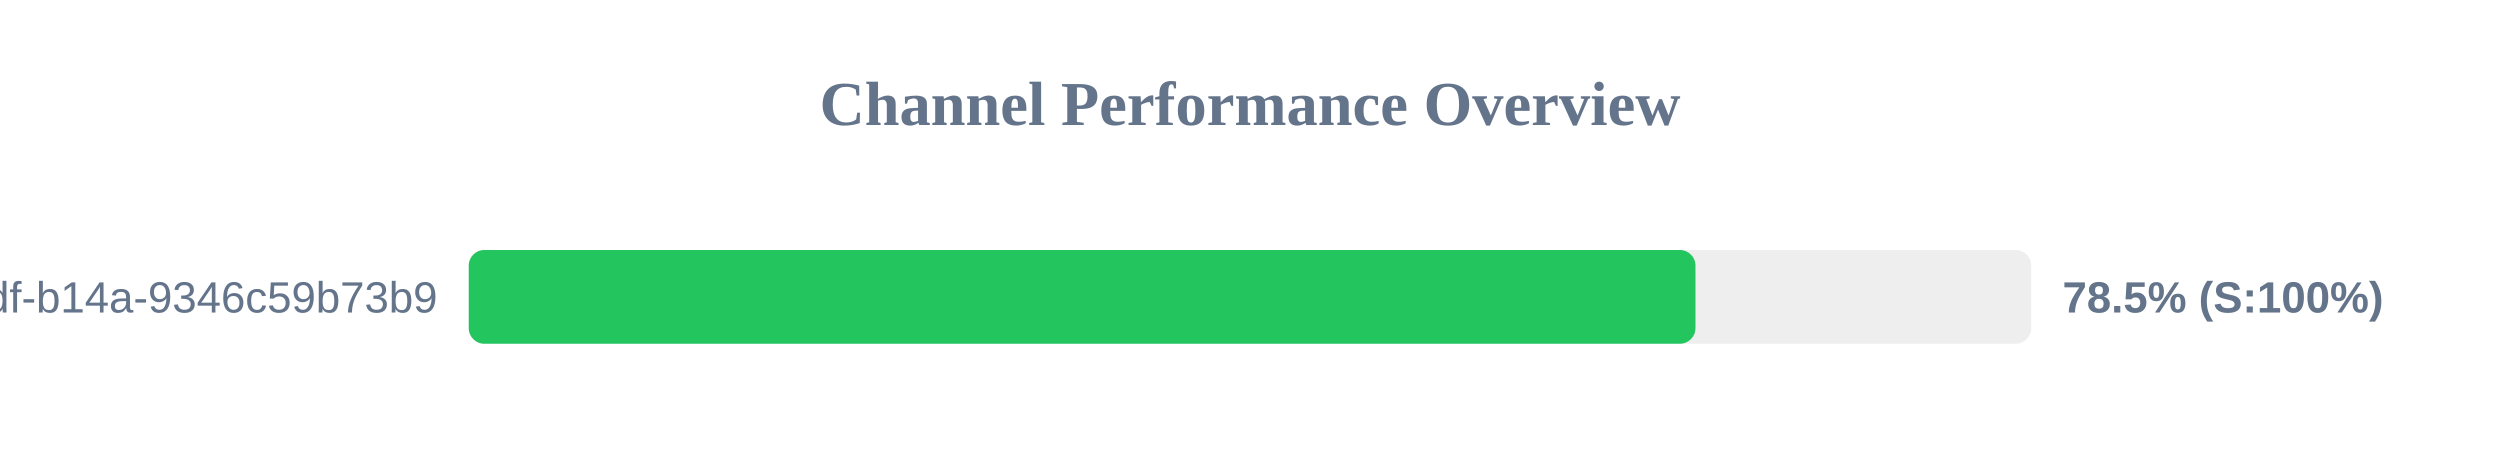
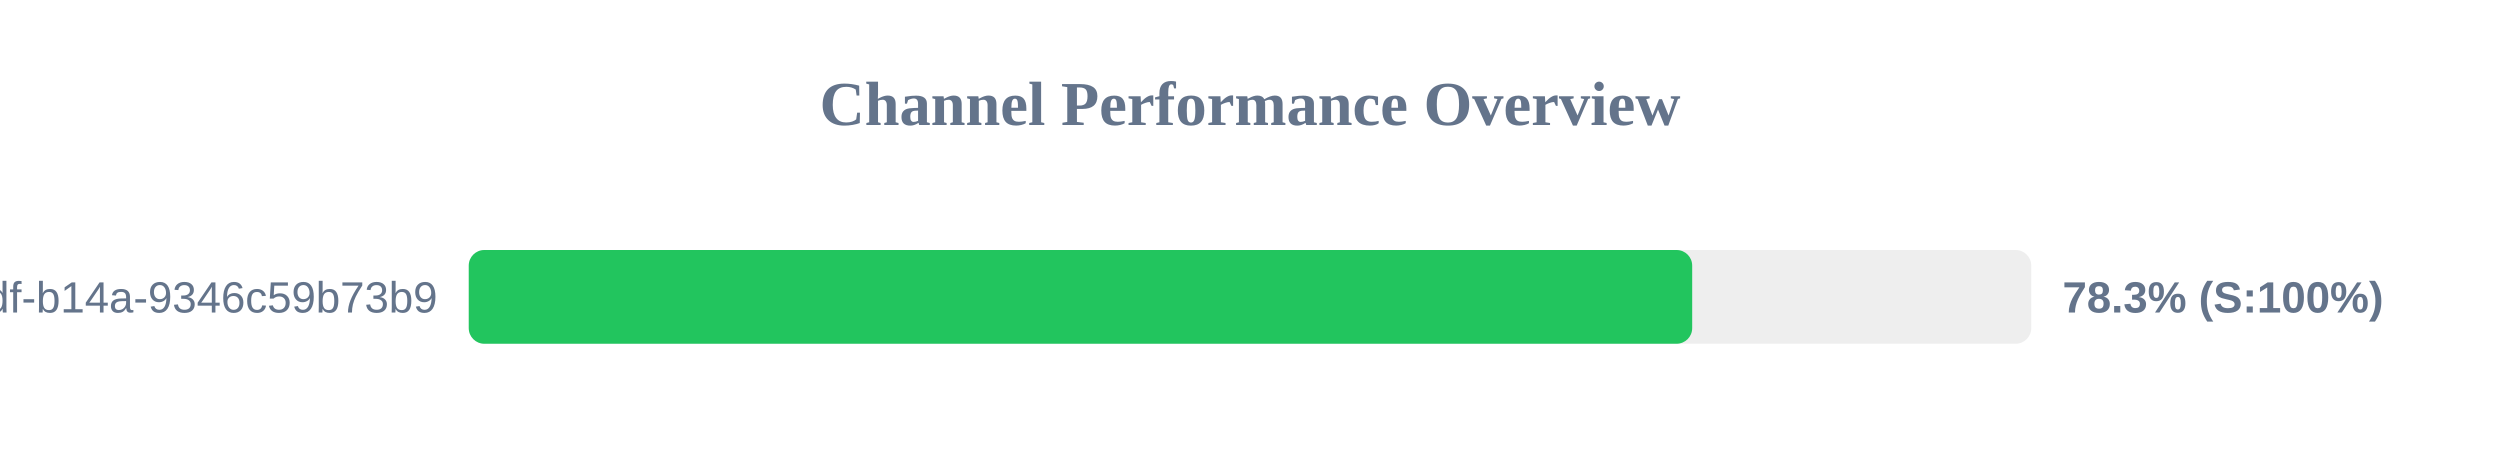
<svg xmlns="http://www.w3.org/2000/svg" width="800" height="150" version="1.1">
  <style>
        .row { font: 14px Arial; fill: #64748b; }
        .score { font: bold 14px Arial; fill: #64748b; }
    </style>
  <text x="400" y="40" text-anchor="middle" font-size="20px" font-weight="bold" fill="#64748b">Channel Performance Overview</text>
  <rect x="150" y="80" width="500" height="30" fill="#eee" rx="5" />
-   <rect x="150" y="80" width="392.55" height="30" fill="#22c55e" rx="5" />
+   <rect x="150" y="80" width="391.5" height="30" fill="#22c55e" rx="5" />
  <text x="140" y="100" text-anchor="end" class="row">?uuid=55ca7a9e-cf90-49df-b14a-9346c59b73b9</text>
-   <text x="660" y="100" text-anchor="start" class="score">78.5% (S:100%)</text>
+   <text x="660" y="100" text-anchor="start" class="score">78.3% (S:100%)</text>
</svg>
